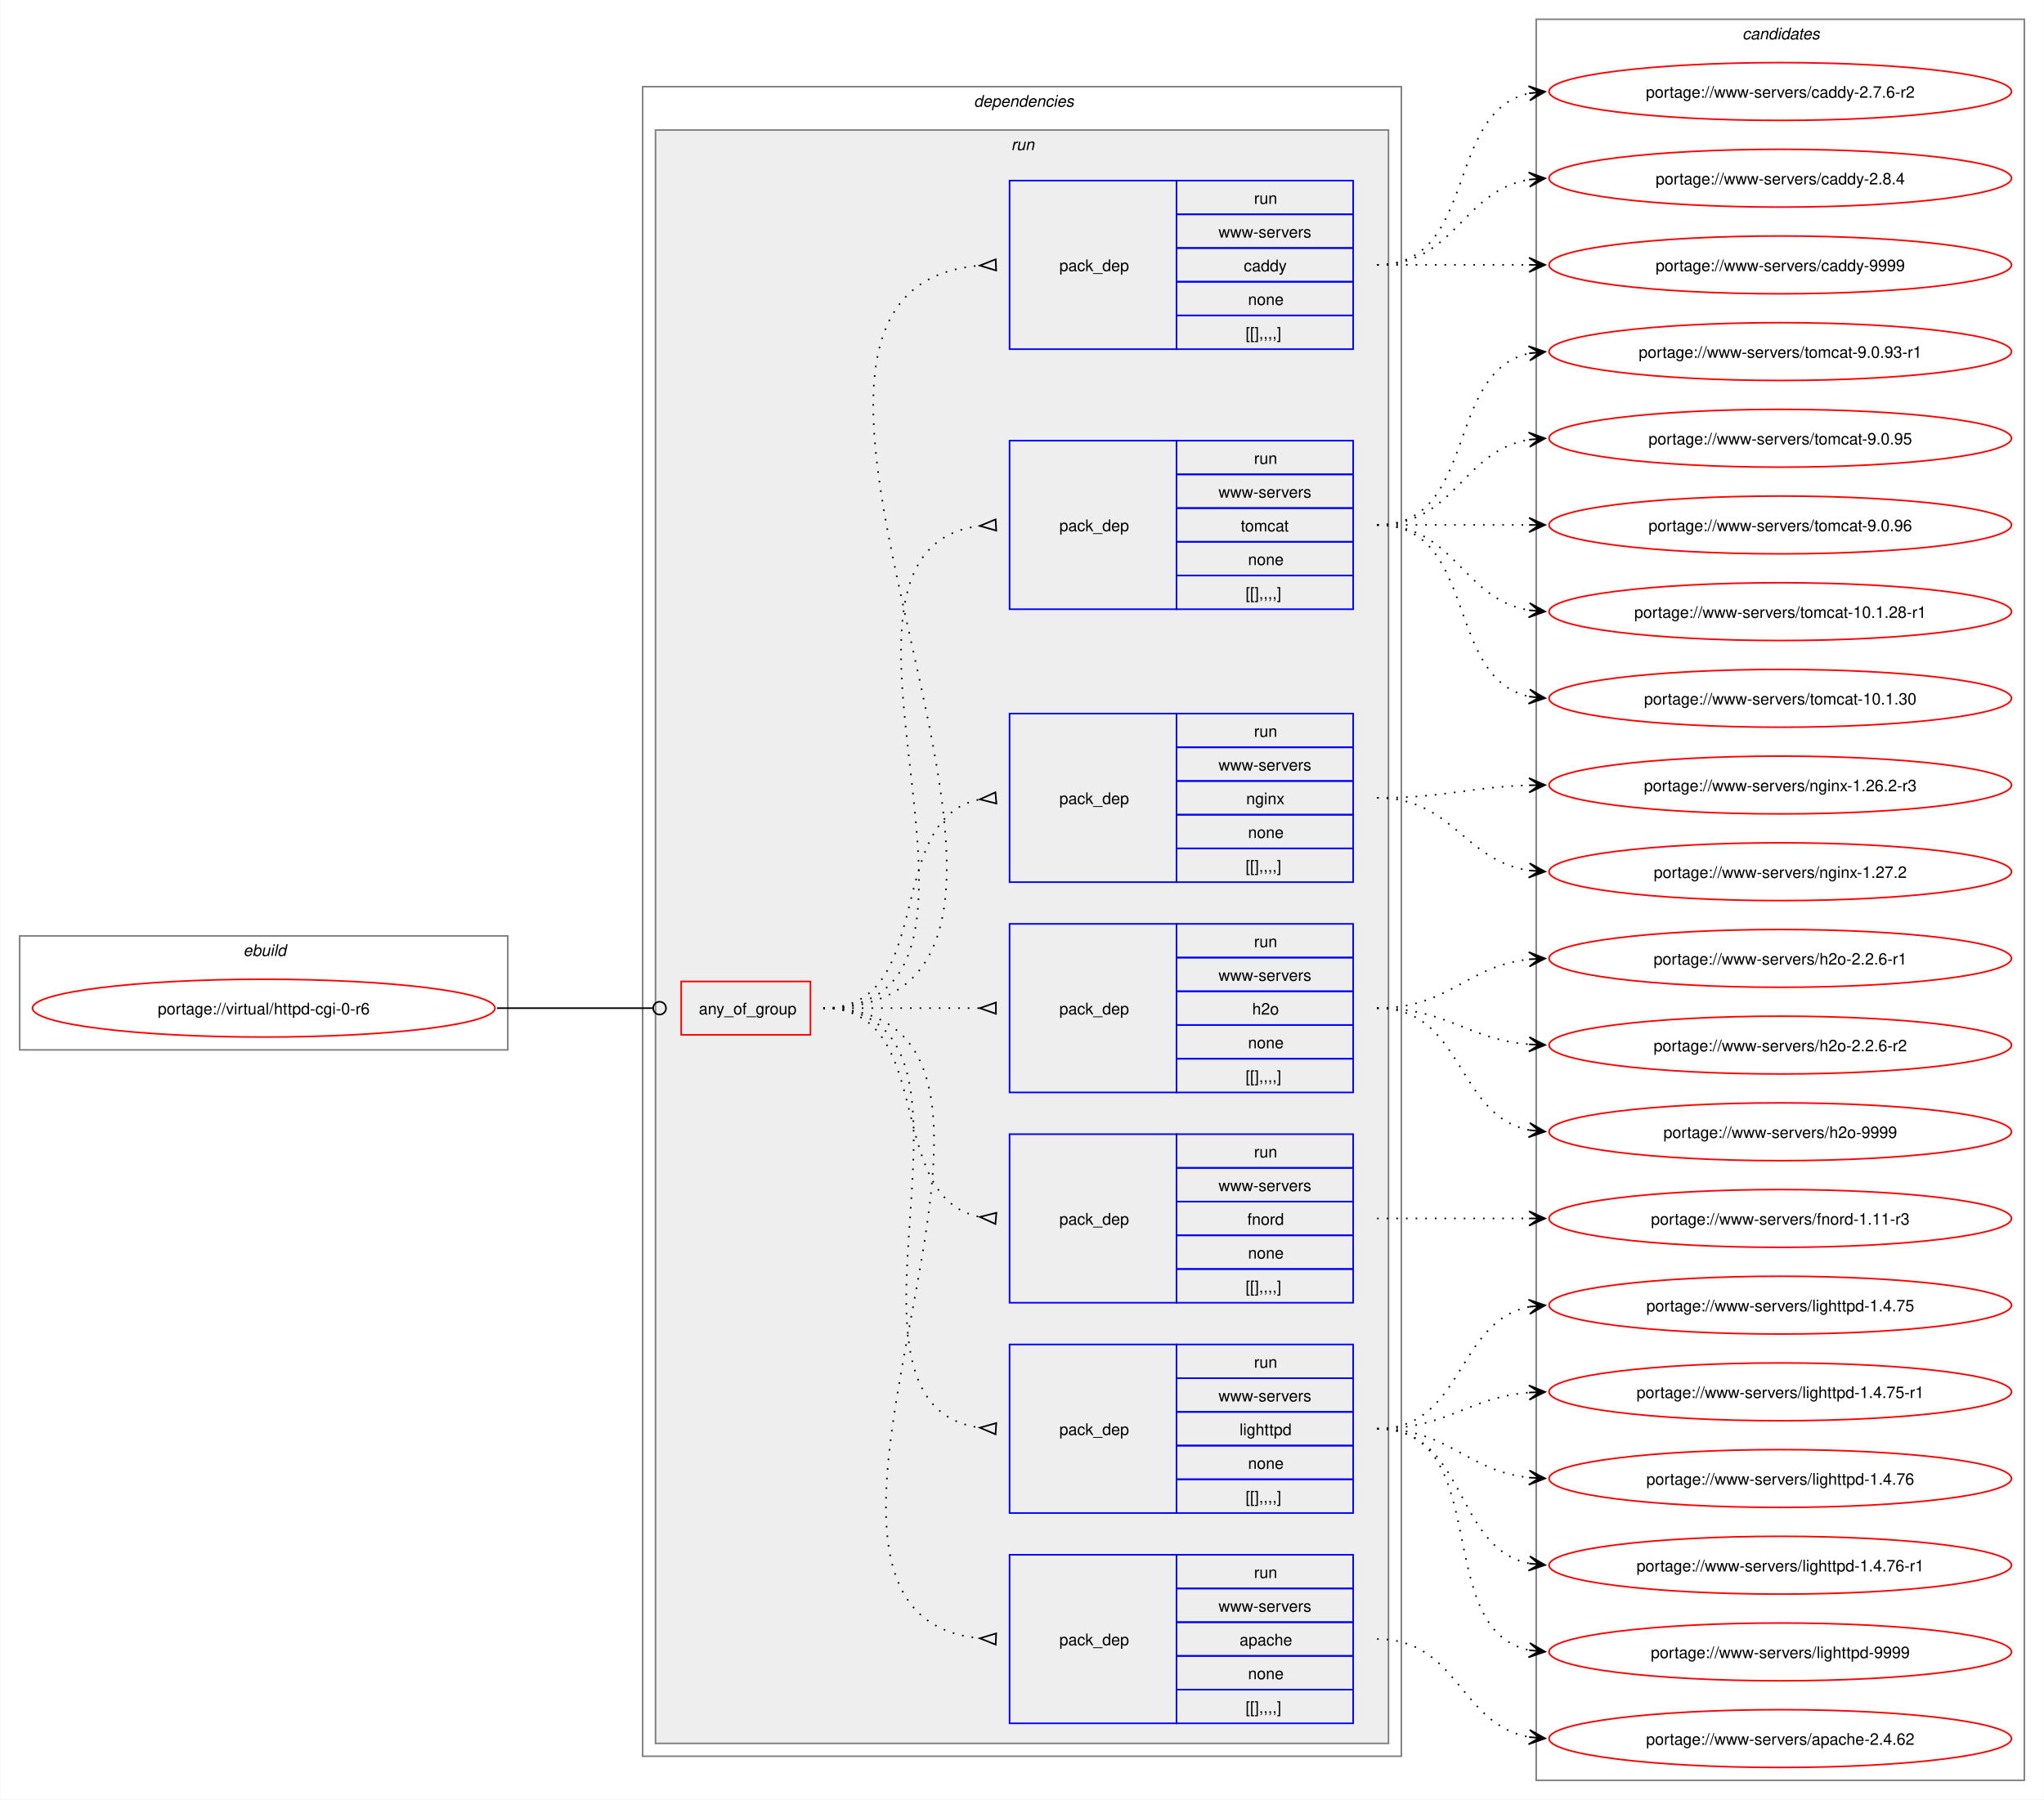
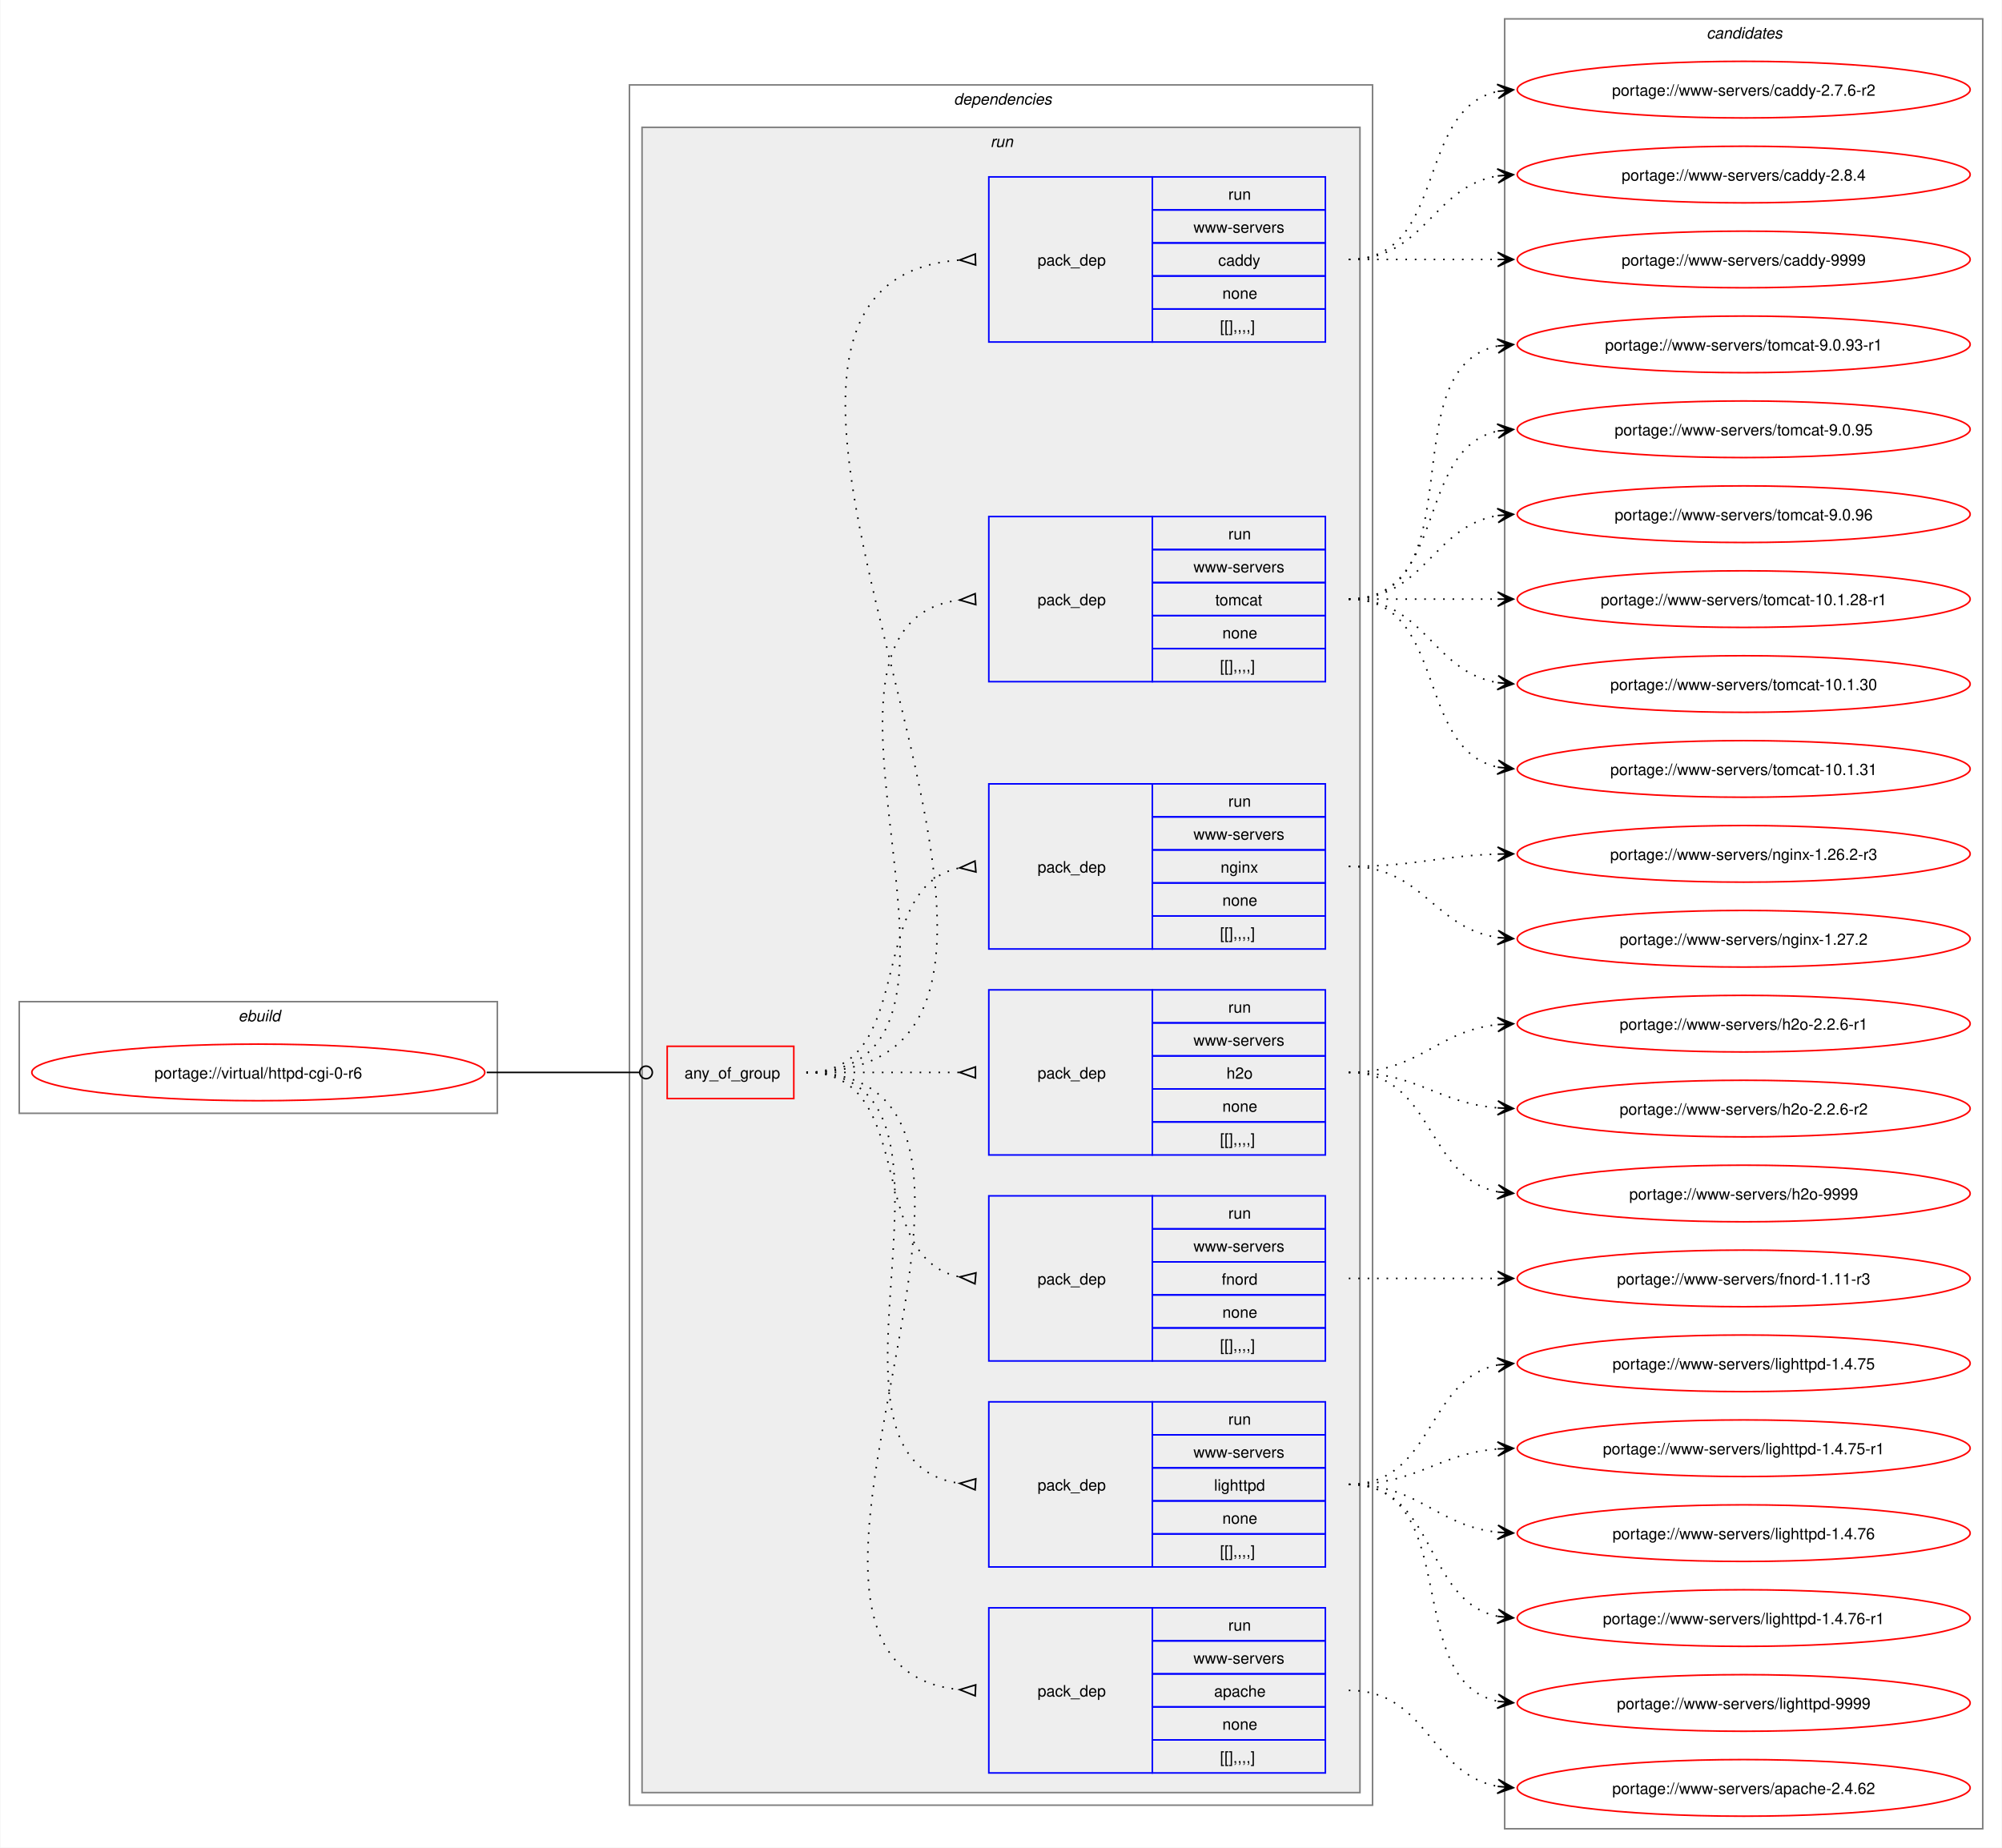
- <svg xmlns="http://www.w3.org/2000/svg" xmlns:xlink="http://www.w3.org/1999/xlink" width="1273pt" height="1121pt" viewBox="0.00 0.00 1272.50 1121.00">
-   <g id="graph0" class="graph" transform="scale(1 1) rotate(0) translate(4 1117)">
-     <polygon fill="white" stroke="none" points="-4,4 -4,-1117 1268.5,-1117 1268.5,4 -4,4" />
+ <svg xmlns="http://www.w3.org/2000/svg" xmlns:xlink="http://www.w3.org/1999/xlink" width="1273pt" height="1175pt" viewBox="0.00 0.00 1272.50 1175.00">
+   <g id="graph0" class="graph" transform="scale(1 1) rotate(0) translate(4 1171)">
+     <polygon fill="white" stroke="none" points="-4,4 -4,-1171 1268.5,-1171 1268.5,4 -4,4" />
    <g id="clust1" class="cluster">
      <polygon fill="none" stroke="gray" points="8,-463 8,-534 312,-534 312,-463 8,-463" />
      <text text-anchor="start" x="147.25" y="-521.5" font-family="Helvetica,sans-Serif" font-style="italic" font-size="10.00">ebuild</text>
    </g>
    <g id="clust2" class="cluster">
-       <polygon fill="none" stroke="gray" points="396,-23 396,-1063 868.5,-1063 868.5,-23 396,-23" />
-       <text text-anchor="start" x="602.25" y="-1050.5" font-family="Helvetica,sans-Serif" font-style="italic" font-size="10.00">dependencies</text>
+       <polygon fill="none" stroke="gray" points="396,-23 396,-1117 868.5,-1117 868.5,-23 396,-23" />
+       <text text-anchor="start" x="602.25" y="-1104.5" font-family="Helvetica,sans-Serif" font-style="italic" font-size="10.00">dependencies</text>
    </g>
    <g id="clust5" class="cluster">
-       <polygon fill="#eeeeee" stroke="gray" points="404,-31 404,-1036 860.5,-1036 860.5,-31 404,-31" />
-       <text text-anchor="start" x="625.5" y="-1023.5" font-family="Helvetica,sans-Serif" font-style="italic" font-size="10.00">run</text>
+       <polygon fill="#eeeeee" stroke="gray" points="404,-31 404,-1090 860.5,-1090 860.5,-31 404,-31" />
+       <text text-anchor="start" x="625.5" y="-1077.5" font-family="Helvetica,sans-Serif" font-style="italic" font-size="10.00">run</text>
    </g>
    <g id="clust14" class="cluster">
-       <polygon fill="none" stroke="gray" points="952.5,-8 952.5,-1105 1256.5,-1105 1256.5,-8 952.5,-8" />
-       <text text-anchor="start" x="1080.88" y="-1092.5" font-family="Helvetica,sans-Serif" font-style="italic" font-size="10.00">candidates</text>
+       <polygon fill="none" stroke="gray" points="952.5,-8 952.5,-1159 1256.5,-1159 1256.5,-8 952.5,-8" />
+       <text text-anchor="start" x="1080.88" y="-1146.5" font-family="Helvetica,sans-Serif" font-style="italic" font-size="10.00">candidates</text>
    </g>
    <g id="node1" class="node">
      <g id="a_node1">
        <a xlink:href="../virtual/httpd-cgi-0-r6.svg" xlink:title="portage://virtual/httpd-cgi-0-r6">
          <ellipse fill="none" stroke="red" cx="160" cy="-489" rx="144" ry="18" />
          <text text-anchor="middle" x="160" y="-485.12" font-family="Helvetica,sans-Serif" font-size="10.00">portage://virtual/httpd-cgi-0-r6</text>
        </a>
      </g>
    </g>
    <g id="node2" class="node">
      <polygon fill="none" stroke="red" points="420,-472.38 420,-505.62 500.5,-505.62 500.5,-472.38 420,-472.38" />
      <text text-anchor="start" x="431" y="-485.12" font-family="Helvetica,sans-Serif" font-size="10.00">any_of_group</text>
    </g>
    <g id="edge8" class="edge">
      <path fill="none" stroke="black" d="M305.23,-489C349.14,-489 362.3,-489 402.12,-489" />
      <ellipse fill="none" stroke="black" cx="406.55" cy="-489" rx="4" ry="4" />
    </g>
    <g id="node3" class="node">
      <polygon fill="none" stroke="blue" points="624.5,-43.5 624.5,-148.5 728.5,-148.5 728.5,-43.5 624.5,-43.5" />
      <text text-anchor="start" x="655.5" y="-92.12" font-family="Helvetica,sans-Serif" font-size="10.00">pack_dep</text>
      <polygon fill="none" stroke="blue" points="728.5,-127.5 728.5,-148.5 838.5,-148.5 838.5,-127.5 728.5,-127.5" />
      <text text-anchor="start" x="776.75" y="-134" font-family="Helvetica,sans-Serif" font-size="10.00">run</text>
      <polygon fill="none" stroke="blue" points="728.5,-106.5 728.5,-127.5 838.5,-127.5 838.5,-106.5 728.5,-106.5" />
      <text text-anchor="start" x="754.62" y="-113" font-family="Helvetica,sans-Serif" font-size="10.00">www-servers</text>
      <polygon fill="none" stroke="blue" points="728.5,-85.5 728.5,-106.5 838.5,-106.5 838.5,-85.5 728.5,-85.5" />
      <text text-anchor="start" x="767.75" y="-92" font-family="Helvetica,sans-Serif" font-size="10.00">apache</text>
      <polygon fill="none" stroke="blue" points="728.5,-64.5 728.5,-85.5 838.5,-85.5 838.5,-64.5 728.5,-64.5" />
      <text text-anchor="start" x="773" y="-71" font-family="Helvetica,sans-Serif" font-size="10.00">none</text>
      <polygon fill="none" stroke="blue" points="728.5,-43.5 728.5,-64.5 838.5,-64.5 838.5,-43.5 728.5,-43.5" />
      <text text-anchor="start" x="771.5" y="-50" font-family="Helvetica,sans-Serif" font-size="10.00">[[],,,,]</text>
    </g>
    <g id="edge1" class="edge">
      <path fill="none" stroke="black" stroke-dasharray="1,5" d="M508.5,-489C686.1,-489 445.12,-111.2 606.38,-96.44" />
      <polygon fill="none" stroke="black" points="616.15,-99.52 606.01,-96.46 615.85,-92.53 616.15,-99.52" />
    </g>
    <g id="node4" class="node">
      <polygon fill="none" stroke="blue" points="624.5,-174.5 624.5,-279.5 728.5,-279.5 728.5,-174.5 624.5,-174.5" />
      <text text-anchor="start" x="655.5" y="-223.12" font-family="Helvetica,sans-Serif" font-size="10.00">pack_dep</text>
      <polygon fill="none" stroke="blue" points="728.5,-258.5 728.5,-279.5 838.5,-279.5 838.5,-258.5 728.5,-258.5" />
      <text text-anchor="start" x="776.75" y="-265" font-family="Helvetica,sans-Serif" font-size="10.00">run</text>
      <polygon fill="none" stroke="blue" points="728.5,-237.5 728.5,-258.5 838.5,-258.5 838.5,-237.5 728.5,-237.5" />
      <text text-anchor="start" x="754.62" y="-244" font-family="Helvetica,sans-Serif" font-size="10.00">www-servers</text>
      <polygon fill="none" stroke="blue" points="728.5,-216.5 728.5,-237.5 838.5,-237.5 838.5,-216.5 728.5,-216.5" />
      <text text-anchor="start" x="767.75" y="-223" font-family="Helvetica,sans-Serif" font-size="10.00">lighttpd</text>
      <polygon fill="none" stroke="blue" points="728.5,-195.5 728.5,-216.5 838.5,-216.5 838.5,-195.5 728.5,-195.5" />
      <text text-anchor="start" x="773" y="-202" font-family="Helvetica,sans-Serif" font-size="10.00">none</text>
      <polygon fill="none" stroke="blue" points="728.5,-174.5 728.5,-195.5 838.5,-195.5 838.5,-174.5 728.5,-174.5" />
      <text text-anchor="start" x="771.5" y="-181" font-family="Helvetica,sans-Serif" font-size="10.00">[[],,,,]</text>
    </g>
    <g id="edge2" class="edge">
      <path fill="none" stroke="black" stroke-dasharray="1,5" d="M508.5,-489C630.76,-489 498.75,-242.13 606.11,-227.66" />
      <polygon fill="none" stroke="black" points="616.22,-230.52 606.02,-227.67 615.78,-223.54 616.22,-230.52" />
    </g>
    <g id="node5" class="node">
      <polygon fill="none" stroke="blue" points="624.5,-305.5 624.5,-410.5 728.5,-410.5 728.5,-305.5 624.5,-305.5" />
      <text text-anchor="start" x="655.5" y="-354.12" font-family="Helvetica,sans-Serif" font-size="10.00">pack_dep</text>
      <polygon fill="none" stroke="blue" points="728.5,-389.5 728.5,-410.5 838.5,-410.5 838.5,-389.5 728.5,-389.5" />
      <text text-anchor="start" x="776.75" y="-396" font-family="Helvetica,sans-Serif" font-size="10.00">run</text>
      <polygon fill="none" stroke="blue" points="728.5,-368.5 728.5,-389.5 838.5,-389.5 838.5,-368.5 728.5,-368.5" />
      <text text-anchor="start" x="754.62" y="-375" font-family="Helvetica,sans-Serif" font-size="10.00">www-servers</text>
      <polygon fill="none" stroke="blue" points="728.5,-347.5 728.5,-368.5 838.5,-368.5 838.5,-347.5 728.5,-347.5" />
      <text text-anchor="start" x="772.62" y="-354" font-family="Helvetica,sans-Serif" font-size="10.00">fnord</text>
      <polygon fill="none" stroke="blue" points="728.5,-326.5 728.5,-347.5 838.5,-347.5 838.5,-326.5 728.5,-326.5" />
      <text text-anchor="start" x="773" y="-333" font-family="Helvetica,sans-Serif" font-size="10.00">none</text>
      <polygon fill="none" stroke="blue" points="728.5,-305.5 728.5,-326.5 838.5,-326.5 838.5,-305.5 728.5,-305.5" />
      <text text-anchor="start" x="771.5" y="-312" font-family="Helvetica,sans-Serif" font-size="10.00">[[],,,,]</text>
    </g>
    <g id="edge3" class="edge">
      <path fill="none" stroke="black" stroke-dasharray="1,5" d="M508.5,-489C580.27,-489 544.95,-370.48 606.27,-358.91" />
      <polygon fill="none" stroke="black" points="616.31,-361.53 606.04,-358.93 615.69,-354.56 616.31,-361.53" />
    </g>
    <g id="node6" class="node">
      <polygon fill="none" stroke="blue" points="624.5,-436.5 624.5,-541.5 728.5,-541.5 728.5,-436.5 624.5,-436.5" />
      <text text-anchor="start" x="655.5" y="-485.12" font-family="Helvetica,sans-Serif" font-size="10.00">pack_dep</text>
      <polygon fill="none" stroke="blue" points="728.5,-520.5 728.5,-541.5 838.5,-541.5 838.5,-520.5 728.5,-520.5" />
      <text text-anchor="start" x="776.75" y="-527" font-family="Helvetica,sans-Serif" font-size="10.00">run</text>
      <polygon fill="none" stroke="blue" points="728.5,-499.5 728.5,-520.5 838.5,-520.5 838.5,-499.5 728.5,-499.5" />
      <text text-anchor="start" x="754.62" y="-506" font-family="Helvetica,sans-Serif" font-size="10.00">www-servers</text>
      <polygon fill="none" stroke="blue" points="728.5,-478.5 728.5,-499.5 838.5,-499.5 838.5,-478.5 728.5,-478.5" />
      <text text-anchor="start" x="775.62" y="-485" font-family="Helvetica,sans-Serif" font-size="10.00">h2o</text>
      <polygon fill="none" stroke="blue" points="728.5,-457.5 728.5,-478.5 838.5,-478.5 838.5,-457.5 728.5,-457.5" />
      <text text-anchor="start" x="773" y="-464" font-family="Helvetica,sans-Serif" font-size="10.00">none</text>
      <polygon fill="none" stroke="blue" points="728.5,-436.5 728.5,-457.5 838.5,-457.5 838.5,-436.5 728.5,-436.5" />
      <text text-anchor="start" x="771.5" y="-443" font-family="Helvetica,sans-Serif" font-size="10.00">[[],,,,]</text>
    </g>
    <g id="edge4" class="edge">
      <path fill="none" stroke="black" stroke-dasharray="1,5" d="M508.5,-489C552.84,-489 566.46,-489 606.13,-489" />
      <polygon fill="none" stroke="black" points="616,-492.5 606,-489 616,-485.5 616,-492.5" />
    </g>
    <g id="node7" class="node">
      <polygon fill="none" stroke="blue" points="624.5,-567.5 624.5,-672.5 728.5,-672.5 728.5,-567.5 624.5,-567.5" />
      <text text-anchor="start" x="655.5" y="-616.12" font-family="Helvetica,sans-Serif" font-size="10.00">pack_dep</text>
      <polygon fill="none" stroke="blue" points="728.5,-651.5 728.5,-672.5 838.5,-672.5 838.5,-651.5 728.5,-651.5" />
      <text text-anchor="start" x="776.75" y="-658" font-family="Helvetica,sans-Serif" font-size="10.00">run</text>
      <polygon fill="none" stroke="blue" points="728.5,-630.5 728.5,-651.5 838.5,-651.5 838.5,-630.5 728.5,-630.5" />
      <text text-anchor="start" x="754.62" y="-637" font-family="Helvetica,sans-Serif" font-size="10.00">www-servers</text>
      <polygon fill="none" stroke="blue" points="728.5,-609.5 728.5,-630.5 838.5,-630.5 838.5,-609.5 728.5,-609.5" />
      <text text-anchor="start" x="771.88" y="-616" font-family="Helvetica,sans-Serif" font-size="10.00">nginx</text>
      <polygon fill="none" stroke="blue" points="728.5,-588.5 728.5,-609.5 838.5,-609.5 838.5,-588.5 728.5,-588.5" />
      <text text-anchor="start" x="773" y="-595" font-family="Helvetica,sans-Serif" font-size="10.00">none</text>
      <polygon fill="none" stroke="blue" points="728.5,-567.5 728.5,-588.5 838.5,-588.5 838.5,-567.5 728.5,-567.5" />
      <text text-anchor="start" x="771.5" y="-574" font-family="Helvetica,sans-Serif" font-size="10.00">[[],,,,]</text>
    </g>
    <g id="edge5" class="edge">
      <path fill="none" stroke="black" stroke-dasharray="1,5" d="M508.5,-489C580.27,-489 544.95,-607.52 606.27,-619.09" />
      <polygon fill="none" stroke="black" points="615.69,-623.44 606.04,-619.07 616.31,-616.47 615.69,-623.44" />
    </g>
    <g id="node8" class="node">
      <polygon fill="none" stroke="blue" points="624.5,-737.5 624.5,-842.5 728.5,-842.5 728.5,-737.5 624.5,-737.5" />
      <text text-anchor="start" x="655.5" y="-786.12" font-family="Helvetica,sans-Serif" font-size="10.00">pack_dep</text>
      <polygon fill="none" stroke="blue" points="728.5,-821.5 728.5,-842.5 838.5,-842.5 838.5,-821.5 728.5,-821.5" />
      <text text-anchor="start" x="776.75" y="-828" font-family="Helvetica,sans-Serif" font-size="10.00">run</text>
      <polygon fill="none" stroke="blue" points="728.5,-800.5 728.5,-821.5 838.5,-821.5 838.5,-800.5 728.5,-800.5" />
      <text text-anchor="start" x="754.62" y="-807" font-family="Helvetica,sans-Serif" font-size="10.00">www-servers</text>
      <polygon fill="none" stroke="blue" points="728.5,-779.5 728.5,-800.5 838.5,-800.5 838.5,-779.5 728.5,-779.5" />
      <text text-anchor="start" x="768.5" y="-786" font-family="Helvetica,sans-Serif" font-size="10.00">tomcat</text>
      <polygon fill="none" stroke="blue" points="728.5,-758.5 728.5,-779.5 838.5,-779.5 838.5,-758.5 728.5,-758.5" />
      <text text-anchor="start" x="773" y="-765" font-family="Helvetica,sans-Serif" font-size="10.00">none</text>
      <polygon fill="none" stroke="blue" points="728.5,-737.5 728.5,-758.5 838.5,-758.5 838.5,-737.5 728.5,-737.5" />
      <text text-anchor="start" x="771.5" y="-744" font-family="Helvetica,sans-Serif" font-size="10.00">[[],,,,]</text>
    </g>
    <g id="edge6" class="edge">
      <path fill="none" stroke="black" stroke-dasharray="1,5" d="M508.5,-489C647.02,-489 483.12,-774.91 606.28,-789.43" />
      <polygon fill="none" stroke="black" points="615.81,-793.47 606.02,-789.41 616.2,-786.48 615.81,-793.47" />
    </g>
    <g id="node9" class="node">
-       <polygon fill="none" stroke="blue" points="624.5,-899.5 624.5,-1004.5 728.5,-1004.5 728.5,-899.5 624.5,-899.5" />
-       <text text-anchor="start" x="655.5" y="-948.12" font-family="Helvetica,sans-Serif" font-size="10.00">pack_dep</text>
-       <polygon fill="none" stroke="blue" points="728.5,-983.5 728.5,-1004.5 838.5,-1004.5 838.5,-983.5 728.5,-983.5" />
-       <text text-anchor="start" x="776.75" y="-990" font-family="Helvetica,sans-Serif" font-size="10.00">run</text>
-       <polygon fill="none" stroke="blue" points="728.5,-962.5 728.5,-983.5 838.5,-983.5 838.5,-962.5 728.5,-962.5" />
-       <text text-anchor="start" x="754.62" y="-969" font-family="Helvetica,sans-Serif" font-size="10.00">www-servers</text>
-       <polygon fill="none" stroke="blue" points="728.5,-941.5 728.5,-962.5 838.5,-962.5 838.5,-941.5 728.5,-941.5" />
-       <text text-anchor="start" x="770.38" y="-948" font-family="Helvetica,sans-Serif" font-size="10.00">caddy</text>
-       <polygon fill="none" stroke="blue" points="728.5,-920.5 728.5,-941.5 838.5,-941.5 838.5,-920.5 728.5,-920.5" />
-       <text text-anchor="start" x="773" y="-927" font-family="Helvetica,sans-Serif" font-size="10.00">none</text>
-       <polygon fill="none" stroke="blue" points="728.5,-899.5 728.5,-920.5 838.5,-920.5 838.5,-899.5 728.5,-899.5" />
-       <text text-anchor="start" x="771.5" y="-906" font-family="Helvetica,sans-Serif" font-size="10.00">[[],,,,]</text>
+       <polygon fill="none" stroke="blue" points="624.5,-953.5 624.5,-1058.5 728.5,-1058.5 728.5,-953.5 624.5,-953.5" />
+       <text text-anchor="start" x="655.5" y="-1002.12" font-family="Helvetica,sans-Serif" font-size="10.00">pack_dep</text>
+       <polygon fill="none" stroke="blue" points="728.5,-1037.5 728.5,-1058.5 838.5,-1058.5 838.5,-1037.5 728.5,-1037.5" />
+       <text text-anchor="start" x="776.75" y="-1044" font-family="Helvetica,sans-Serif" font-size="10.00">run</text>
+       <polygon fill="none" stroke="blue" points="728.5,-1016.5 728.5,-1037.5 838.5,-1037.5 838.5,-1016.5 728.5,-1016.5" />
+       <text text-anchor="start" x="754.62" y="-1023" font-family="Helvetica,sans-Serif" font-size="10.00">www-servers</text>
+       <polygon fill="none" stroke="blue" points="728.5,-995.5 728.5,-1016.5 838.5,-1016.5 838.5,-995.5 728.5,-995.5" />
+       <text text-anchor="start" x="770.38" y="-1002" font-family="Helvetica,sans-Serif" font-size="10.00">caddy</text>
+       <polygon fill="none" stroke="blue" points="728.5,-974.5 728.5,-995.5 838.5,-995.5 838.5,-974.5 728.5,-974.5" />
+       <text text-anchor="start" x="773" y="-981" font-family="Helvetica,sans-Serif" font-size="10.00">none</text>
+       <polygon fill="none" stroke="blue" points="728.5,-953.5 728.5,-974.5 838.5,-974.5 838.5,-953.5 728.5,-953.5" />
+       <text text-anchor="start" x="771.5" y="-960" font-family="Helvetica,sans-Serif" font-size="10.00">[[],,,,]</text>
    </g>
    <g id="edge7" class="edge">
-       <path fill="none" stroke="black" stroke-dasharray="1,5" d="M508.5,-489C716.19,-489 415.8,-936.31 606.12,-951.6" />
-       <polygon fill="none" stroke="black" points="615.87,-955.48 606.01,-951.59 616.14,-948.48 615.87,-955.48" />
+       <path fill="none" stroke="black" stroke-dasharray="1,5" d="M508.5,-489C739.57,-489 392.91,-989.97 605.93,-1005.63" />
+       <polygon fill="none" stroke="black" points="615.88,-1009.48 606.01,-1005.63 616.12,-1002.48 615.88,-1009.48" />
    </g>
    <g id="node10" class="node">
      <g id="a_node10">
        <a xlink:href="../www-servers/apache-2.4.62.svg" xlink:title="portage://www-servers/apache-2.4.62">
          <ellipse fill="none" stroke="red" cx="1104.5" cy="-34" rx="144" ry="18" />
          <text text-anchor="middle" x="1104.5" y="-30.12" font-family="Helvetica,sans-Serif" font-size="10.00">portage://www-servers/apache-2.4.62</text>
        </a>
      </g>
    </g>
    <g id="edge9" class="edge">
      <path fill="none" stroke="black" stroke-dasharray="1,5" d="M853.39,-96C903.98,-96 904.89,-42.64 948.3,-34.92" />
      <polygon fill="black" stroke="black" points="958.05,-34.1 948.47,-39.43 954.28,-34.42 948.09,-34.94 948.09,-34.94 948.09,-34.94 954.28,-34.42 947.71,-30.46 958.05,-34.1" />
    </g>
    <g id="node11" class="node">
      <g id="a_node11">
        <a xlink:href="../www-servers/lighttpd-9999.svg" xlink:title="portage://www-servers/lighttpd-9999">
          <ellipse fill="none" stroke="red" cx="1104.5" cy="-88" rx="144" ry="18" />
          <text text-anchor="middle" x="1104.5" y="-84.12" font-family="Helvetica,sans-Serif" font-size="10.00">portage://www-servers/lighttpd-9999</text>
        </a>
      </g>
    </g>
    <g id="edge10" class="edge">
      <path fill="none" stroke="black" stroke-dasharray="1,5" d="M853.39,-227C927.1,-227 886.3,-101.76 948.38,-89.04" />
      <polygon fill="black" stroke="black" points="958.05,-88.12 948.53,-93.55 954.29,-88.48 948.1,-89.07 948.1,-89.07 948.1,-89.07 954.29,-88.48 947.67,-84.59 958.05,-88.12" />
    </g>
    <g id="node12" class="node">
      <g id="a_node12">
        <a xlink:href="../www-servers/lighttpd-1.4.76-r1.svg" xlink:title="portage://www-servers/lighttpd-1.4.76-r1">
          <ellipse fill="none" stroke="red" cx="1104.5" cy="-142" rx="144" ry="18" />
          <text text-anchor="middle" x="1104.5" y="-138.12" font-family="Helvetica,sans-Serif" font-size="10.00">portage://www-servers/lighttpd-1.4.76-r1</text>
        </a>
      </g>
    </g>
    <g id="edge11" class="edge">
      <path fill="none" stroke="black" stroke-dasharray="1,5" d="M853.39,-227C909.73,-227 900.56,-152.91 948.19,-143.07" />
      <polygon fill="black" stroke="black" points="958.05,-142.12 948.53,-147.56 954.29,-142.48 948.1,-143.08 948.1,-143.08 948.1,-143.08 954.29,-142.48 947.66,-138.61 958.05,-142.12" />
    </g>
    <g id="node13" class="node">
      <g id="a_node13">
        <a xlink:href="../www-servers/lighttpd-1.4.76.svg" xlink:title="portage://www-servers/lighttpd-1.4.76">
          <ellipse fill="none" stroke="red" cx="1104.5" cy="-196" rx="144" ry="18" />
          <text text-anchor="middle" x="1104.5" y="-192.12" font-family="Helvetica,sans-Serif" font-size="10.00">portage://www-servers/lighttpd-1.4.76</text>
        </a>
      </g>
    </g>
    <g id="edge12" class="edge">
      <path fill="none" stroke="black" stroke-dasharray="1,5" d="M853.39,-227C898.49,-227 908.72,-200.77 948.24,-196.56" />
      <polygon fill="black" stroke="black" points="958.05,-196.06 948.29,-201.07 954.27,-196.26 948.06,-196.57 948.06,-196.57 948.06,-196.57 954.27,-196.26 947.83,-192.08 958.05,-196.06" />
    </g>
    <g id="node14" class="node">
      <g id="a_node14">
        <a xlink:href="../www-servers/lighttpd-1.4.75-r1.svg" xlink:title="portage://www-servers/lighttpd-1.4.75-r1">
          <ellipse fill="none" stroke="red" cx="1104.5" cy="-250" rx="144" ry="18" />
          <text text-anchor="middle" x="1104.5" y="-246.12" font-family="Helvetica,sans-Serif" font-size="10.00">portage://www-servers/lighttpd-1.4.75-r1</text>
        </a>
      </g>
    </g>
    <g id="edge13" class="edge">
      <path fill="none" stroke="black" stroke-dasharray="1,5" d="M853.39,-227C897.59,-227 909.28,-246.38 948.15,-249.56" />
      <polygon fill="black" stroke="black" points="958.05,-249.95 947.88,-254.05 954.27,-249.8 948.06,-249.56 948.06,-249.56 948.06,-249.56 954.27,-249.8 948.23,-245.06 958.05,-249.95" />
    </g>
    <g id="node15" class="node">
      <g id="a_node15">
        <a xlink:href="../www-servers/lighttpd-1.4.75.svg" xlink:title="portage://www-servers/lighttpd-1.4.75">
          <ellipse fill="none" stroke="red" cx="1104.5" cy="-304" rx="144" ry="18" />
          <text text-anchor="middle" x="1104.5" y="-300.12" font-family="Helvetica,sans-Serif" font-size="10.00">portage://www-servers/lighttpd-1.4.75</text>
        </a>
      </g>
    </g>
    <g id="edge14" class="edge">
      <path fill="none" stroke="black" stroke-dasharray="1,5" d="M853.39,-227C907.6,-227 902.19,-293.83 948.25,-302.97" />
      <polygon fill="black" stroke="black" points="958.05,-303.89 947.68,-307.44 954.29,-303.53 948.1,-302.96 948.1,-302.96 948.1,-302.96 954.29,-303.53 948.52,-298.47 958.05,-303.89" />
    </g>
    <g id="node16" class="node">
      <g id="a_node16">
        <a xlink:href="../www-servers/fnord-1.11-r3.svg" xlink:title="portage://www-servers/fnord-1.11-r3">
          <ellipse fill="none" stroke="red" cx="1104.5" cy="-358" rx="144" ry="18" />
          <text text-anchor="middle" x="1104.5" y="-354.12" font-family="Helvetica,sans-Serif" font-size="10.00">portage://www-servers/fnord-1.11-r3</text>
        </a>
      </g>
    </g>
    <g id="edge15" class="edge">
      <path fill="none" stroke="black" stroke-dasharray="1,5" d="M853.39,-358C896.58,-358 910.04,-358 948.36,-358" />
      <polygon fill="black" stroke="black" points="958.05,-358 948.05,-362.5 954.27,-358 948.05,-358 948.05,-358 948.05,-358 954.27,-358 948.05,-353.5 958.05,-358" />
    </g>
    <g id="node17" class="node">
      <g id="a_node17">
        <a xlink:href="../www-servers/h2o-9999.svg" xlink:title="portage://www-servers/h2o-9999">
          <ellipse fill="none" stroke="red" cx="1104.5" cy="-412" rx="144" ry="18" />
          <text text-anchor="middle" x="1104.5" y="-408.12" font-family="Helvetica,sans-Serif" font-size="10.00">portage://www-servers/h2o-9999</text>
        </a>
      </g>
    </g>
    <g id="edge16" class="edge">
      <path fill="none" stroke="black" stroke-dasharray="1,5" d="M853.39,-489C907.6,-489 902.19,-422.17 948.25,-413.03" />
      <polygon fill="black" stroke="black" points="958.05,-412.11 948.52,-417.53 954.29,-412.47 948.1,-413.04 948.1,-413.04 948.1,-413.04 954.29,-412.47 947.68,-408.56 958.05,-412.11" />
    </g>
    <g id="node18" class="node">
      <g id="a_node18">
        <a xlink:href="../www-servers/h2o-2.2.6-r2.svg" xlink:title="portage://www-servers/h2o-2.2.6-r2">
          <ellipse fill="none" stroke="red" cx="1104.5" cy="-466" rx="144" ry="18" />
          <text text-anchor="middle" x="1104.5" y="-462.12" font-family="Helvetica,sans-Serif" font-size="10.00">portage://www-servers/h2o-2.2.6-r2</text>
        </a>
      </g>
    </g>
    <g id="edge17" class="edge">
      <path fill="none" stroke="black" stroke-dasharray="1,5" d="M853.39,-489C897.59,-489 909.28,-469.62 948.15,-466.44" />
      <polygon fill="black" stroke="black" points="958.05,-466.05 948.23,-470.94 954.27,-466.2 948.06,-466.44 948.06,-466.44 948.06,-466.44 954.27,-466.2 947.88,-461.95 958.05,-466.05" />
    </g>
    <g id="node19" class="node">
      <g id="a_node19">
        <a xlink:href="../www-servers/h2o-2.2.6-r1.svg" xlink:title="portage://www-servers/h2o-2.2.6-r1">
          <ellipse fill="none" stroke="red" cx="1104.5" cy="-520" rx="144" ry="18" />
          <text text-anchor="middle" x="1104.5" y="-516.12" font-family="Helvetica,sans-Serif" font-size="10.00">portage://www-servers/h2o-2.2.6-r1</text>
        </a>
      </g>
    </g>
    <g id="edge18" class="edge">
      <path fill="none" stroke="black" stroke-dasharray="1,5" d="M853.39,-489C898.49,-489 908.72,-515.23 948.24,-519.44" />
      <polygon fill="black" stroke="black" points="958.05,-519.94 947.83,-523.92 954.27,-519.74 948.06,-519.43 948.06,-519.43 948.06,-519.43 954.27,-519.74 948.29,-514.93 958.05,-519.94" />
    </g>
    <g id="node20" class="node">
      <g id="a_node20">
        <a xlink:href="../www-servers/nginx-1.27.2.svg" xlink:title="portage://www-servers/nginx-1.27.2">
          <ellipse fill="none" stroke="red" cx="1104.5" cy="-574" rx="144" ry="18" />
          <text text-anchor="middle" x="1104.5" y="-570.12" font-family="Helvetica,sans-Serif" font-size="10.00">portage://www-servers/nginx-1.27.2</text>
        </a>
      </g>
    </g>
    <g id="edge19" class="edge">
      <path fill="none" stroke="black" stroke-dasharray="1,5" d="M853.39,-620C900.79,-620 907.18,-580.74 948.34,-574.76" />
      <polygon fill="black" stroke="black" points="958.05,-574.08 948.39,-579.27 954.28,-574.35 948.07,-574.78 948.07,-574.78 948.07,-574.78 954.28,-574.35 947.76,-570.29 958.05,-574.08" />
    </g>
    <g id="node21" class="node">
      <g id="a_node21">
        <a xlink:href="../www-servers/nginx-1.26.2-r3.svg" xlink:title="portage://www-servers/nginx-1.26.2-r3">
          <ellipse fill="none" stroke="red" cx="1104.5" cy="-628" rx="144" ry="18" />
          <text text-anchor="middle" x="1104.5" y="-624.12" font-family="Helvetica,sans-Serif" font-size="10.00">portage://www-servers/nginx-1.26.2-r3</text>
        </a>
      </g>
    </g>
    <g id="edge20" class="edge">
      <path fill="none" stroke="black" stroke-dasharray="1,5" d="M853.39,-620C896.71,-620 909.95,-626.74 948.33,-627.85" />
      <polygon fill="black" stroke="black" points="958.05,-627.98 947.99,-632.34 954.27,-627.93 948.05,-627.84 948.05,-627.84 948.05,-627.84 954.27,-627.93 948.11,-623.34 958.05,-627.98" />
    </g>
    <g id="node22" class="node">
      <g id="a_node22">
-         <a xlink:href="../www-servers/tomcat-10.1.30.svg" xlink:title="portage://www-servers/tomcat-10.1.30">
+         <a xlink:href="../www-servers/tomcat-10.1.31.svg" xlink:title="portage://www-servers/tomcat-10.1.31">
          <ellipse fill="none" stroke="red" cx="1104.5" cy="-682" rx="144" ry="18" />
-           <text text-anchor="middle" x="1104.5" y="-678.12" font-family="Helvetica,sans-Serif" font-size="10.00">portage://www-servers/tomcat-10.1.30</text>
+           <text text-anchor="middle" x="1104.5" y="-678.12" font-family="Helvetica,sans-Serif" font-size="10.00">portage://www-servers/tomcat-10.1.31</text>
        </a>
      </g>
    </g>
    <g id="edge21" class="edge">
      <path fill="none" stroke="black" stroke-dasharray="1,5" d="M853.39,-790C916.67,-790 895.07,-694.29 948.4,-683.07" />
      <polygon fill="black" stroke="black" points="958.05,-682.12 948.54,-687.58 954.29,-682.49 948.1,-683.1 948.1,-683.1 948.1,-683.1 954.29,-682.49 947.66,-678.62 958.05,-682.12" />
    </g>
    <g id="node23" class="node">
      <g id="a_node23">
-         <a xlink:href="../www-servers/tomcat-10.1.28-r1.svg" xlink:title="portage://www-servers/tomcat-10.1.28-r1">
+         <a xlink:href="../www-servers/tomcat-10.1.30.svg" xlink:title="portage://www-servers/tomcat-10.1.30">
          <ellipse fill="none" stroke="red" cx="1104.5" cy="-736" rx="144" ry="18" />
-           <text text-anchor="middle" x="1104.5" y="-732.12" font-family="Helvetica,sans-Serif" font-size="10.00">portage://www-servers/tomcat-10.1.28-r1</text>
+           <text text-anchor="middle" x="1104.5" y="-732.12" font-family="Helvetica,sans-Serif" font-size="10.00">portage://www-servers/tomcat-10.1.30</text>
        </a>
      </g>
    </g>
    <g id="edge22" class="edge">
      <path fill="none" stroke="black" stroke-dasharray="1,5" d="M853.39,-790C902.29,-790 906.12,-743.72 948.33,-736.85" />
      <polygon fill="black" stroke="black" points="958.05,-736.09 948.43,-741.35 954.28,-736.39 948.08,-736.87 948.08,-736.87 948.08,-736.87 954.28,-736.39 947.73,-732.38 958.05,-736.09" />
    </g>
    <g id="node24" class="node">
      <g id="a_node24">
-         <a xlink:href="../www-servers/tomcat-9.0.96.svg" xlink:title="portage://www-servers/tomcat-9.0.96">
+         <a xlink:href="../www-servers/tomcat-10.1.28-r1.svg" xlink:title="portage://www-servers/tomcat-10.1.28-r1">
          <ellipse fill="none" stroke="red" cx="1104.5" cy="-790" rx="144" ry="18" />
-           <text text-anchor="middle" x="1104.5" y="-786.12" font-family="Helvetica,sans-Serif" font-size="10.00">portage://www-servers/tomcat-9.0.96</text>
+           <text text-anchor="middle" x="1104.5" y="-786.12" font-family="Helvetica,sans-Serif" font-size="10.00">portage://www-servers/tomcat-10.1.28-r1</text>
        </a>
      </g>
    </g>
    <g id="edge23" class="edge">
      <path fill="none" stroke="black" stroke-dasharray="1,5" d="M853.39,-790C896.58,-790 910.04,-790 948.36,-790" />
      <polygon fill="black" stroke="black" points="958.05,-790 948.05,-794.5 954.27,-790 948.05,-790 948.05,-790 948.05,-790 954.27,-790 948.05,-785.5 958.05,-790" />
    </g>
    <g id="node25" class="node">
      <g id="a_node25">
-         <a xlink:href="../www-servers/tomcat-9.0.95.svg" xlink:title="portage://www-servers/tomcat-9.0.95">
+         <a xlink:href="../www-servers/tomcat-9.0.96.svg" xlink:title="portage://www-servers/tomcat-9.0.96">
          <ellipse fill="none" stroke="red" cx="1104.5" cy="-844" rx="144" ry="18" />
-           <text text-anchor="middle" x="1104.5" y="-840.12" font-family="Helvetica,sans-Serif" font-size="10.00">portage://www-servers/tomcat-9.0.95</text>
+           <text text-anchor="middle" x="1104.5" y="-840.12" font-family="Helvetica,sans-Serif" font-size="10.00">portage://www-servers/tomcat-9.0.96</text>
        </a>
      </g>
    </g>
    <g id="edge24" class="edge">
      <path fill="none" stroke="black" stroke-dasharray="1,5" d="M853.39,-790C902.29,-790 906.12,-836.28 948.33,-843.15" />
      <polygon fill="black" stroke="black" points="958.05,-843.91 947.73,-847.62 954.28,-843.61 948.08,-843.13 948.08,-843.13 948.08,-843.13 954.28,-843.61 948.43,-838.65 958.05,-843.91" />
    </g>
    <g id="node26" class="node">
      <g id="a_node26">
-         <a xlink:href="../www-servers/tomcat-9.0.93-r1.svg" xlink:title="portage://www-servers/tomcat-9.0.93-r1">
+         <a xlink:href="../www-servers/tomcat-9.0.95.svg" xlink:title="portage://www-servers/tomcat-9.0.95">
          <ellipse fill="none" stroke="red" cx="1104.5" cy="-898" rx="144" ry="18" />
-           <text text-anchor="middle" x="1104.5" y="-894.12" font-family="Helvetica,sans-Serif" font-size="10.00">portage://www-servers/tomcat-9.0.93-r1</text>
+           <text text-anchor="middle" x="1104.5" y="-894.12" font-family="Helvetica,sans-Serif" font-size="10.00">portage://www-servers/tomcat-9.0.95</text>
        </a>
      </g>
    </g>
    <g id="edge25" class="edge">
      <path fill="none" stroke="black" stroke-dasharray="1,5" d="M853.39,-790C916.67,-790 895.07,-885.71 948.4,-896.93" />
      <polygon fill="black" stroke="black" points="958.05,-897.88 947.66,-901.38 954.29,-897.51 948.1,-896.9 948.1,-896.9 948.1,-896.9 954.29,-897.51 948.54,-892.42 958.05,-897.88" />
    </g>
    <g id="node27" class="node">
      <g id="a_node27">
-         <a xlink:href="../www-servers/caddy-9999.svg" xlink:title="portage://www-servers/caddy-9999">
+         <a xlink:href="../www-servers/tomcat-9.0.93-r1.svg" xlink:title="portage://www-servers/tomcat-9.0.93-r1">
          <ellipse fill="none" stroke="red" cx="1104.5" cy="-952" rx="144" ry="18" />
-           <text text-anchor="middle" x="1104.5" y="-948.12" font-family="Helvetica,sans-Serif" font-size="10.00">portage://www-servers/caddy-9999</text>
+           <text text-anchor="middle" x="1104.5" y="-948.12" font-family="Helvetica,sans-Serif" font-size="10.00">portage://www-servers/tomcat-9.0.93-r1</text>
        </a>
      </g>
    </g>
    <g id="edge26" class="edge">
-       <path fill="none" stroke="black" stroke-dasharray="1,5" d="M853.39,-952C896.58,-952 910.04,-952 948.36,-952" />
-       <polygon fill="black" stroke="black" points="958.05,-952 948.05,-956.5 954.27,-952 948.05,-952 948.05,-952 948.05,-952 954.27,-952 948.05,-947.5 958.05,-952" />
+       <path fill="none" stroke="black" stroke-dasharray="1,5" d="M853.39,-790C935.37,-790 879.12,-937.17 948.14,-950.97" />
+       <polygon fill="black" stroke="black" points="958.05,-951.89 947.68,-955.44 954.29,-951.54 948.1,-950.96 948.1,-950.96 948.1,-950.96 954.29,-951.54 948.51,-946.48 958.05,-951.89" />
    </g>
    <g id="node28" class="node">
      <g id="a_node28">
-         <a xlink:href="../www-servers/caddy-2.8.4.svg" xlink:title="portage://www-servers/caddy-2.8.4">
+         <a xlink:href="../www-servers/caddy-9999.svg" xlink:title="portage://www-servers/caddy-9999">
          <ellipse fill="none" stroke="red" cx="1104.5" cy="-1006" rx="144" ry="18" />
-           <text text-anchor="middle" x="1104.5" y="-1002.12" font-family="Helvetica,sans-Serif" font-size="10.00">portage://www-servers/caddy-2.8.4</text>
+           <text text-anchor="middle" x="1104.5" y="-1002.12" font-family="Helvetica,sans-Serif" font-size="10.00">portage://www-servers/caddy-9999</text>
        </a>
      </g>
    </g>
    <g id="edge27" class="edge">
-       <path fill="none" stroke="black" stroke-dasharray="1,5" d="M853.39,-952C902.29,-952 906.12,-998.28 948.33,-1005.15" />
-       <polygon fill="black" stroke="black" points="958.05,-1005.91 947.73,-1009.62 954.28,-1005.61 948.08,-1005.13 948.08,-1005.13 948.08,-1005.13 954.28,-1005.61 948.43,-1000.65 958.05,-1005.91" />
+       <path fill="none" stroke="black" stroke-dasharray="1,5" d="M853.39,-1006C896.58,-1006 910.04,-1006 948.36,-1006" />
+       <polygon fill="black" stroke="black" points="958.05,-1006 948.05,-1010.5 954.27,-1006 948.05,-1006 948.05,-1006 948.05,-1006 954.27,-1006 948.05,-1001.5 958.05,-1006" />
    </g>
    <g id="node29" class="node">
      <g id="a_node29">
+         <a xlink:href="../www-servers/caddy-2.8.4.svg" xlink:title="portage://www-servers/caddy-2.8.4">
+           <ellipse fill="none" stroke="red" cx="1104.5" cy="-1060" rx="144" ry="18" />
+           <text text-anchor="middle" x="1104.5" y="-1056.12" font-family="Helvetica,sans-Serif" font-size="10.00">portage://www-servers/caddy-2.8.4</text>
+         </a>
+       </g>
+     </g>
+     <g id="edge28" class="edge">
+       <path fill="none" stroke="black" stroke-dasharray="1,5" d="M853.39,-1006C902.29,-1006 906.12,-1052.28 948.33,-1059.15" />
+       <polygon fill="black" stroke="black" points="958.05,-1059.91 947.73,-1063.62 954.28,-1059.61 948.08,-1059.13 948.08,-1059.13 948.08,-1059.13 954.28,-1059.61 948.43,-1054.65 958.05,-1059.91" />
+     </g>
+     <g id="node30" class="node">
+       <g id="a_node30">
        <a xlink:href="../www-servers/caddy-2.7.6-r2.svg" xlink:title="portage://www-servers/caddy-2.7.6-r2">
-           <ellipse fill="none" stroke="red" cx="1104.5" cy="-1060" rx="144" ry="18" />
-           <text text-anchor="middle" x="1104.5" y="-1056.12" font-family="Helvetica,sans-Serif" font-size="10.00">portage://www-servers/caddy-2.7.6-r2</text>
-         </a>
-       </g>
-     </g>
-     <g id="edge28" class="edge">
-       <path fill="none" stroke="black" stroke-dasharray="1,5" d="M853.39,-952C916.67,-952 895.07,-1047.71 948.4,-1058.93" />
-       <polygon fill="black" stroke="black" points="958.05,-1059.88 947.66,-1063.38 954.29,-1059.51 948.1,-1058.9 948.1,-1058.9 948.1,-1058.9 954.29,-1059.51 948.54,-1054.42 958.05,-1059.88" />
+           <ellipse fill="none" stroke="red" cx="1104.5" cy="-1114" rx="144" ry="18" />
+           <text text-anchor="middle" x="1104.5" y="-1110.12" font-family="Helvetica,sans-Serif" font-size="10.00">portage://www-servers/caddy-2.7.6-r2</text>
+         </a>
+       </g>
+     </g>
+     <g id="edge29" class="edge">
+       <path fill="none" stroke="black" stroke-dasharray="1,5" d="M853.39,-1006C916.67,-1006 895.07,-1101.71 948.4,-1112.93" />
+       <polygon fill="black" stroke="black" points="958.05,-1113.88 947.66,-1117.38 954.29,-1113.51 948.1,-1112.9 948.1,-1112.9 948.1,-1112.9 954.29,-1113.51 948.54,-1108.42 958.05,-1113.88" />
    </g>
  </g>
</svg>
